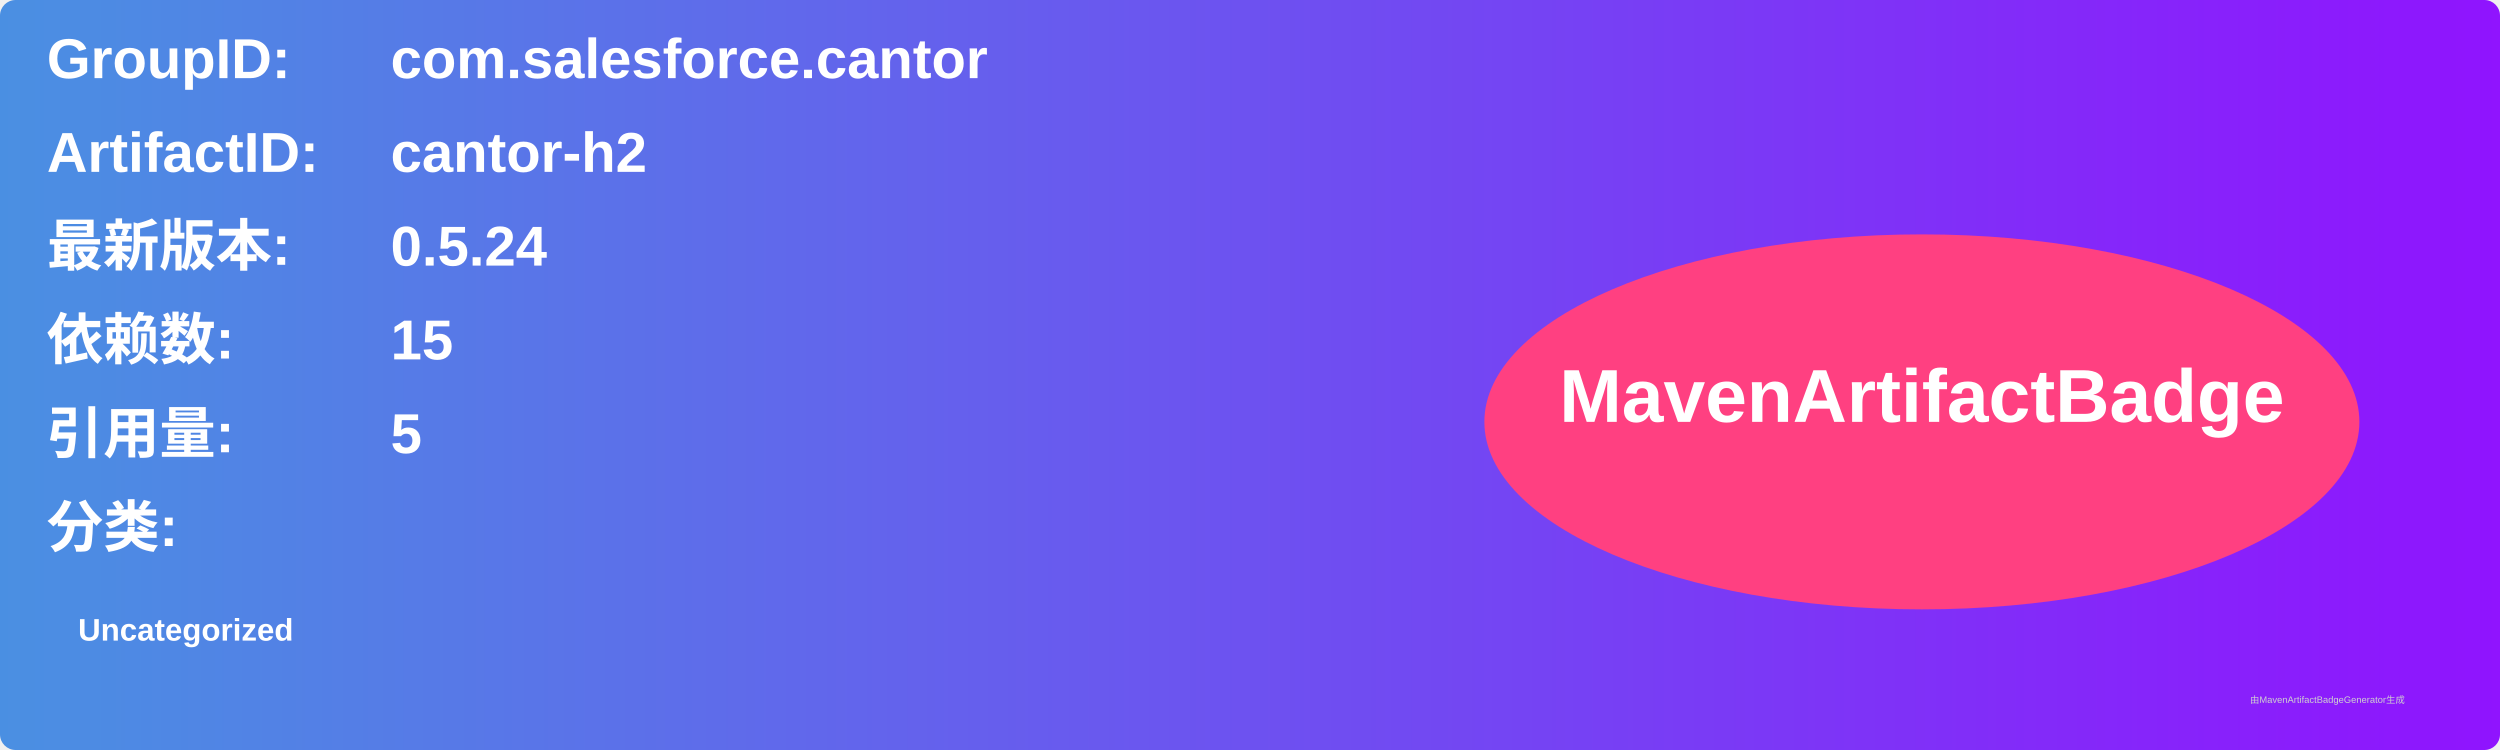
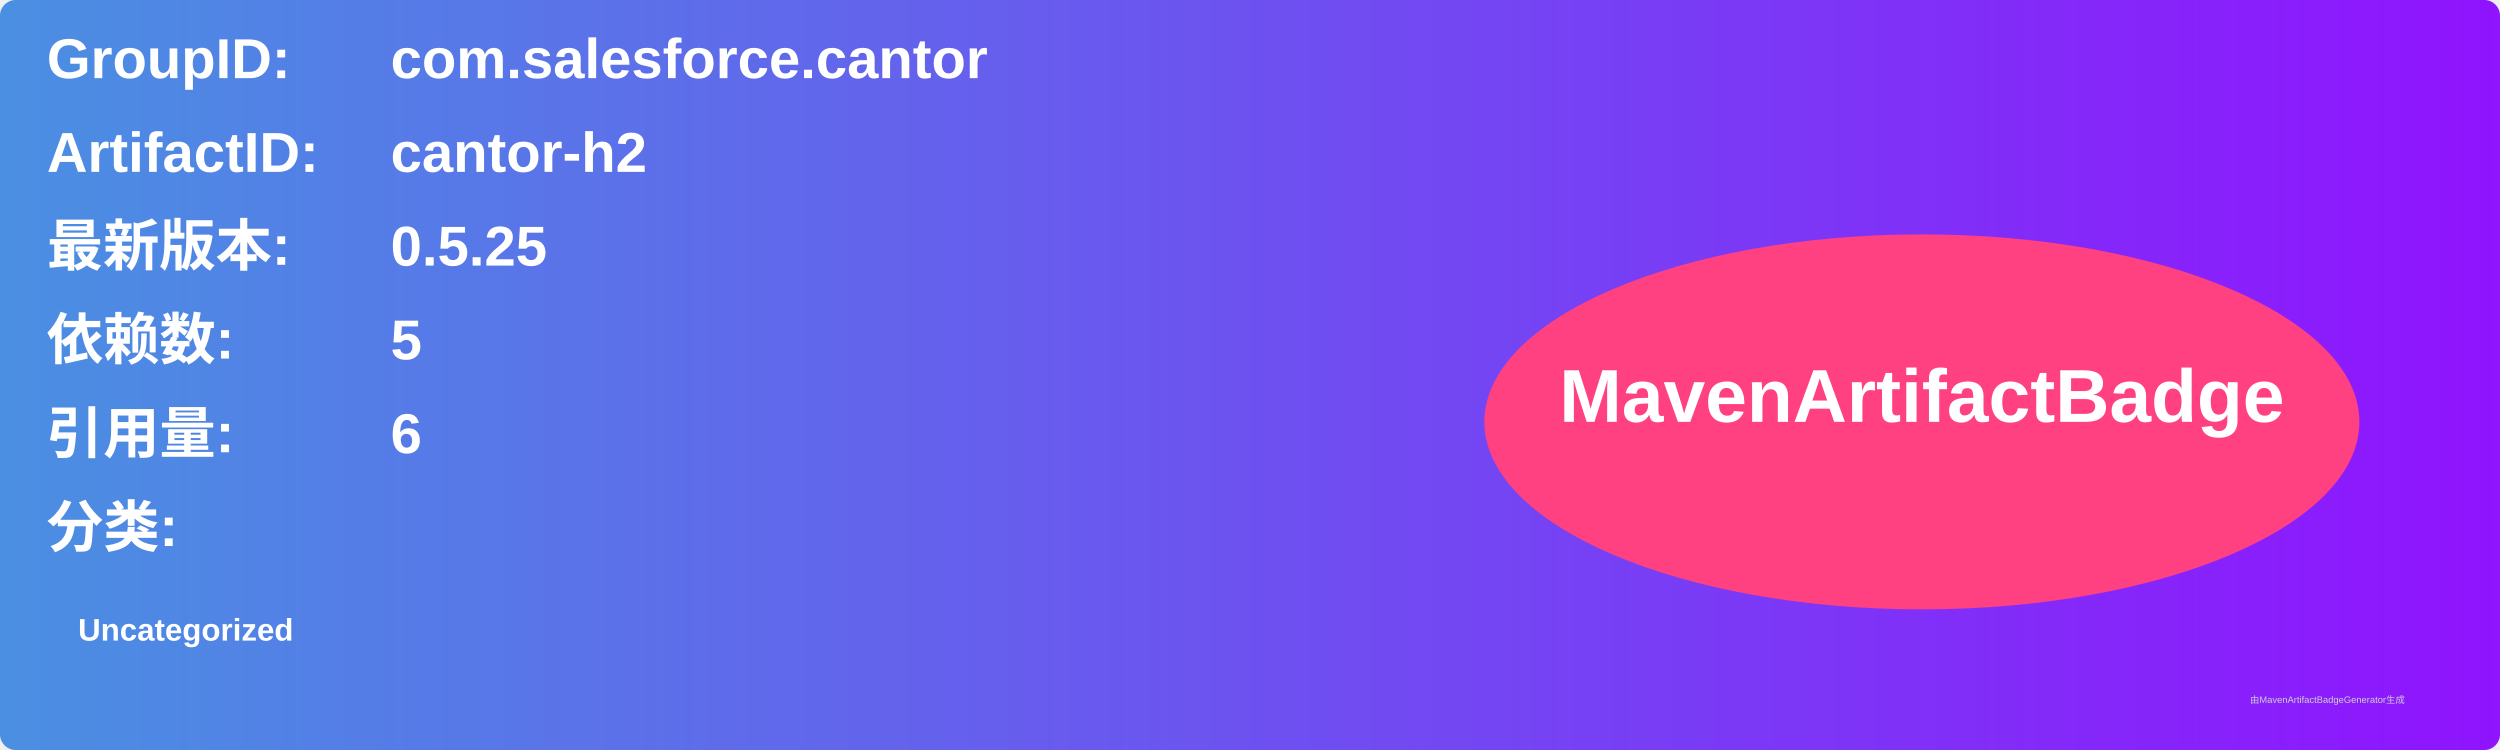
<svg xmlns="http://www.w3.org/2000/svg" width="800" height="240" viewBox="0 0 800 240">
  <linearGradient id="grad" x1="0%" y1="0%" x2="100%" y2="0%">
    <stop offset="0%" stop-color="#4a90e2" />
    <stop offset="100%" stop-color="#9013fe" />
  </linearGradient>
  <rect width="100%" height="100%" rx="5" ry="5" fill="url(#grad)" />
  <g transform="translate(15, 15)">
    <text x="0" y="10" font-family="Arial" font-size="18" fill="white" font-weight="bold" width="260">GroupID:</text>
    <text x="110" y="10" font-family="Arial" font-size="18" fill="white" font-weight="bold" width="460">com.salesforce.cantor</text>
    <text x="0" y="40" font-family="Arial" font-size="18" fill="white" font-weight="bold" width="260">ArtifactID:</text>
    <text x="110" y="40" font-family="Arial" font-size="18" fill="white" font-weight="bold" width="460">cantor-h2</text>
    <text x="0" y="70" font-family="Arial" font-size="18" fill="white" font-weight="bold">最新版本:</text>
    <text x="110" y="70" font-family="Arial" font-size="18" fill="white" font-weight="bold">
-       <tspan font-weight="bold">0.5.24</tspan>
+       <tspan font-weight="bold">0.5.25</tspan>
    </text>
    <text x="0" y="100" font-family="Arial" font-size="18" fill="white" font-weight="bold">依赖数: </text>
    <text x="110" y="100" font-family="Arial" font-size="18" fill="white">
-       <tspan font-weight="bold">15</tspan>
+       <tspan font-weight="bold">5</tspan>
    </text>
    <text x="0" y="130" font-family="Arial" font-size="18" fill="white" font-weight="bold">引用量: </text>
    <text x="110" y="130" font-family="Arial" font-size="18" fill="white">
-       <tspan font-weight="bold">5</tspan>
+       <tspan font-weight="bold">6</tspan>
    </text>
    <text x="0" y="160" font-family="Arial" font-size="18" fill="white" font-weight="bold">分类:</text>
    <text x="10" y="190" font-family="Arial" font-size="10" fill="white">
      <tspan font-weight="bold">Uncategorized</tspan>
    </text>
    <ellipse cx="600" cy="120" rx="140" ry="60" fill="#ff4081" />
    <text x="600" y="120" text-anchor="middle" font-family="Arial" font-size="24" fill="white" font-weight="bold">MavenArtifactBadge</text>
  </g>
  <text x="720" y="225" font-family="Arial" font-size="3" fill="#d0d0d0">由MavenArtifactBadgeGenerator生成</text>
</svg>
